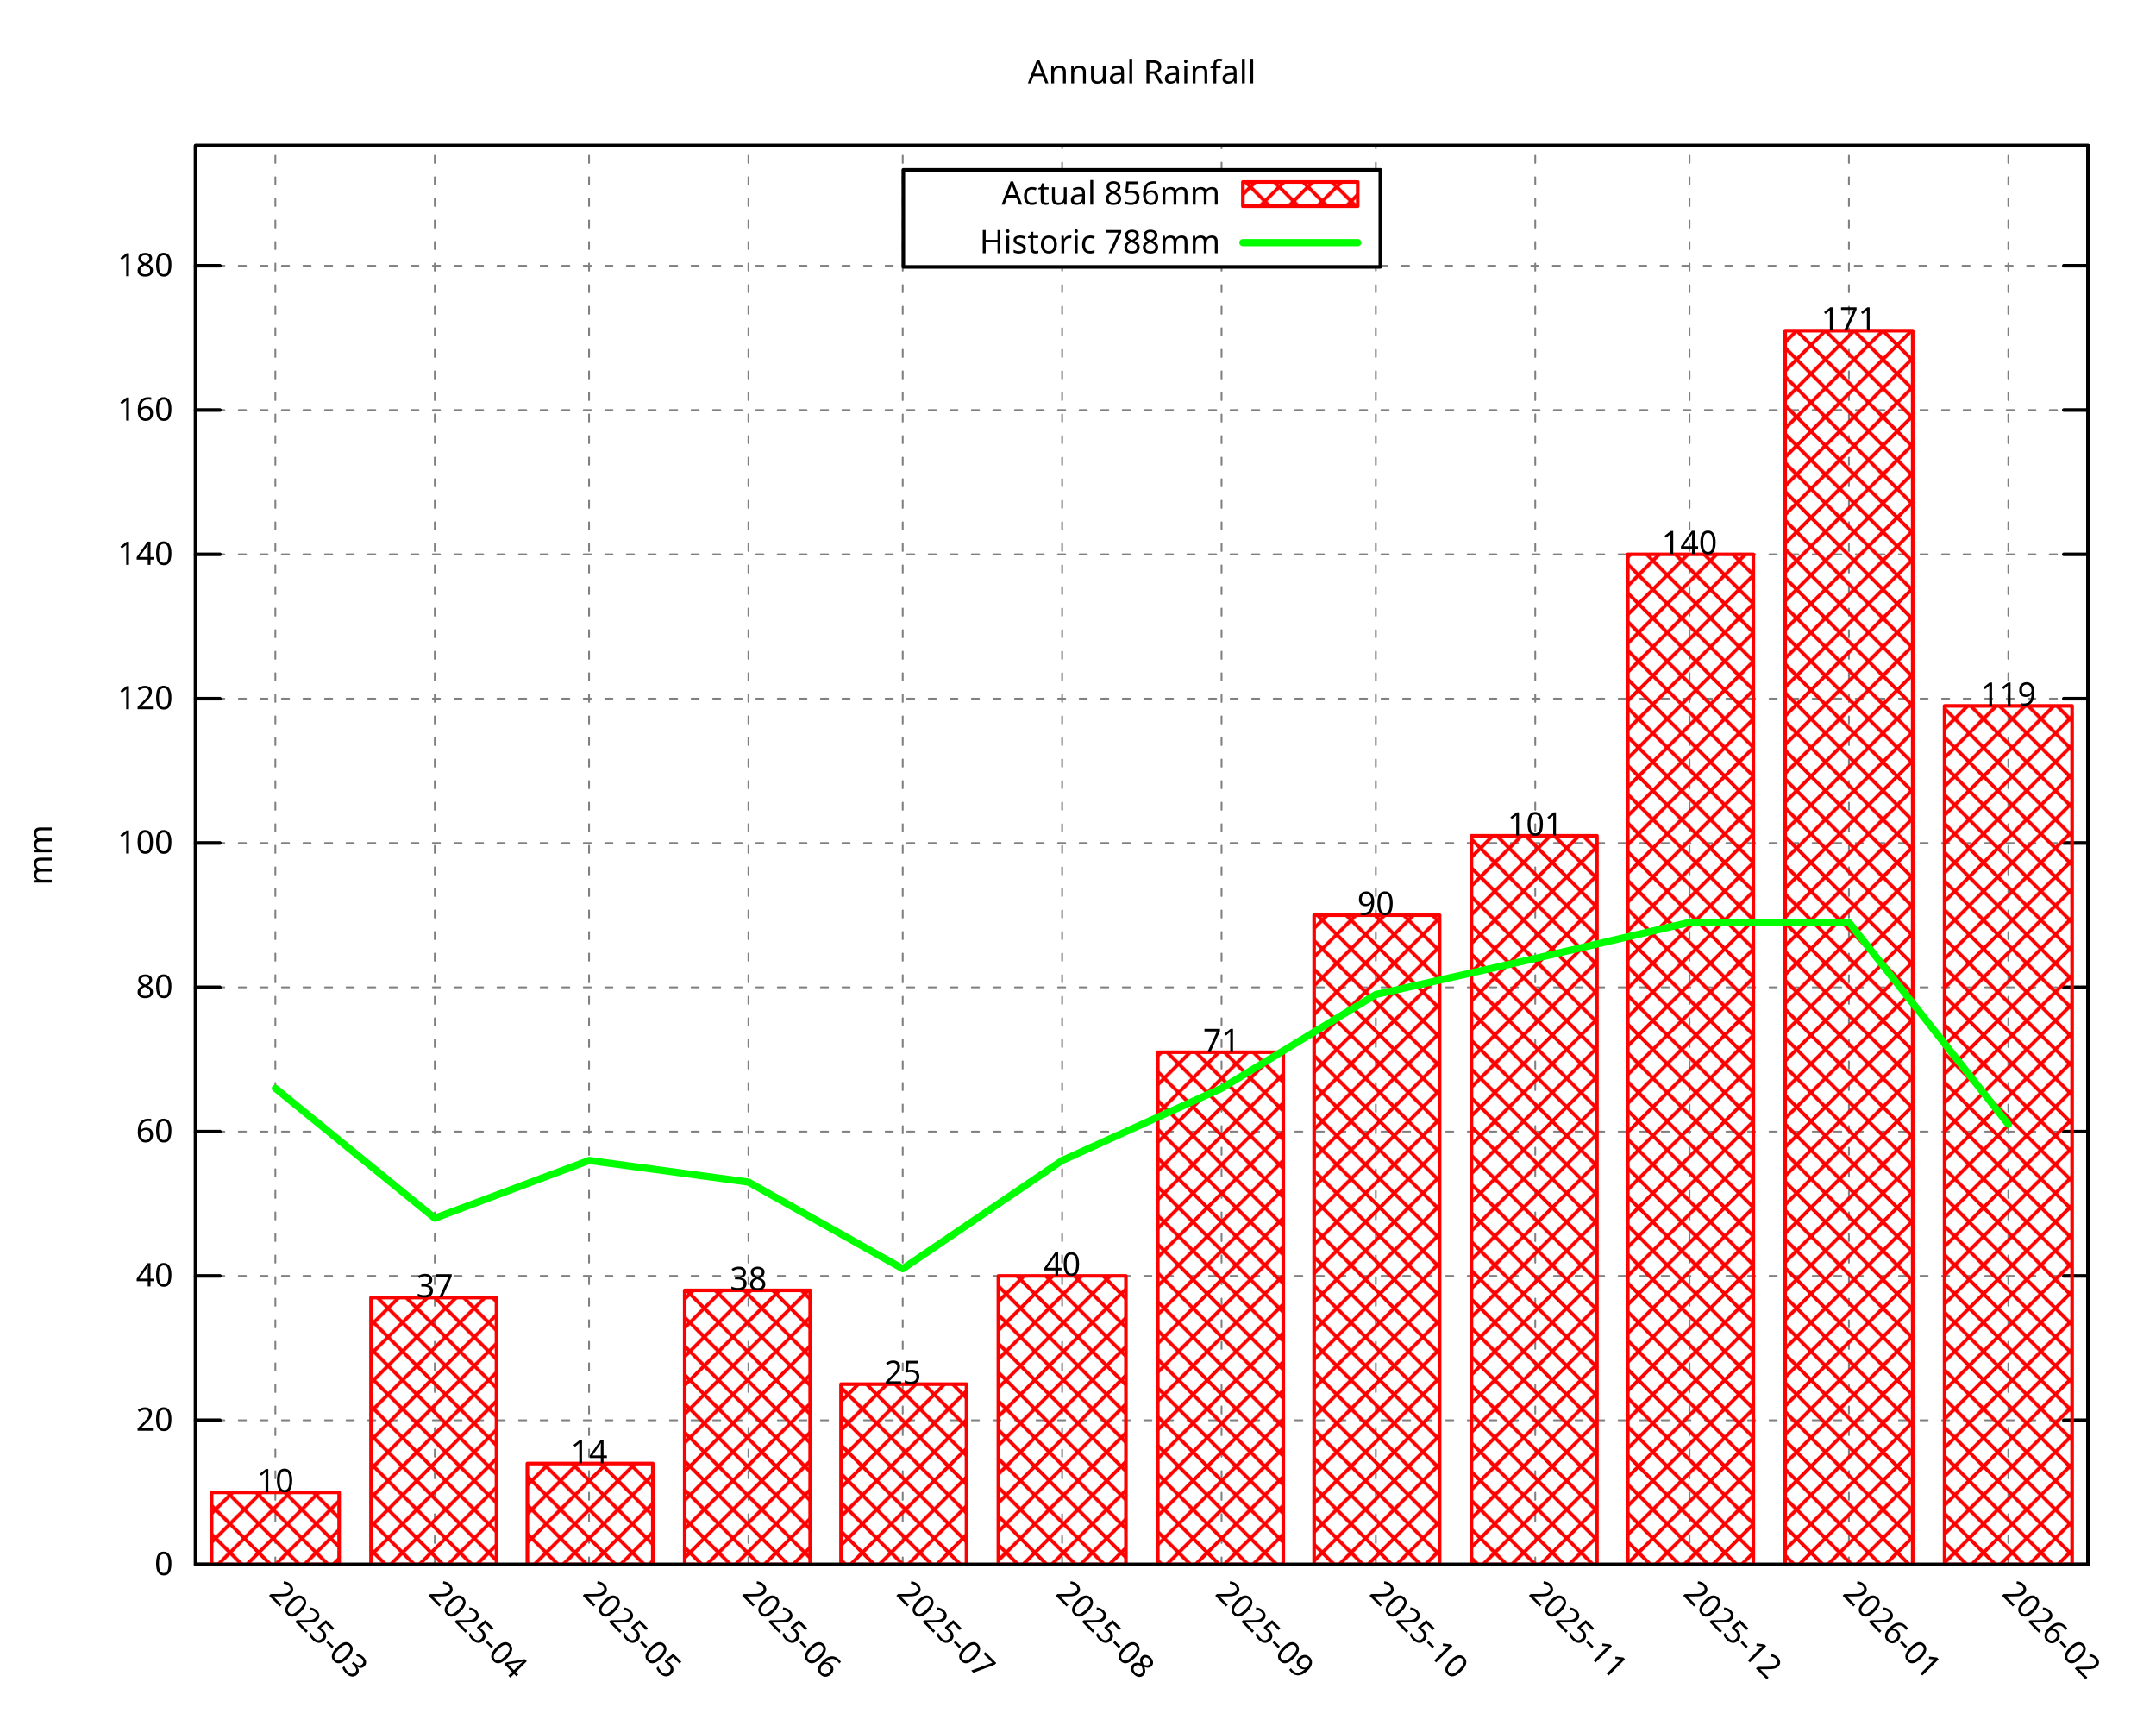
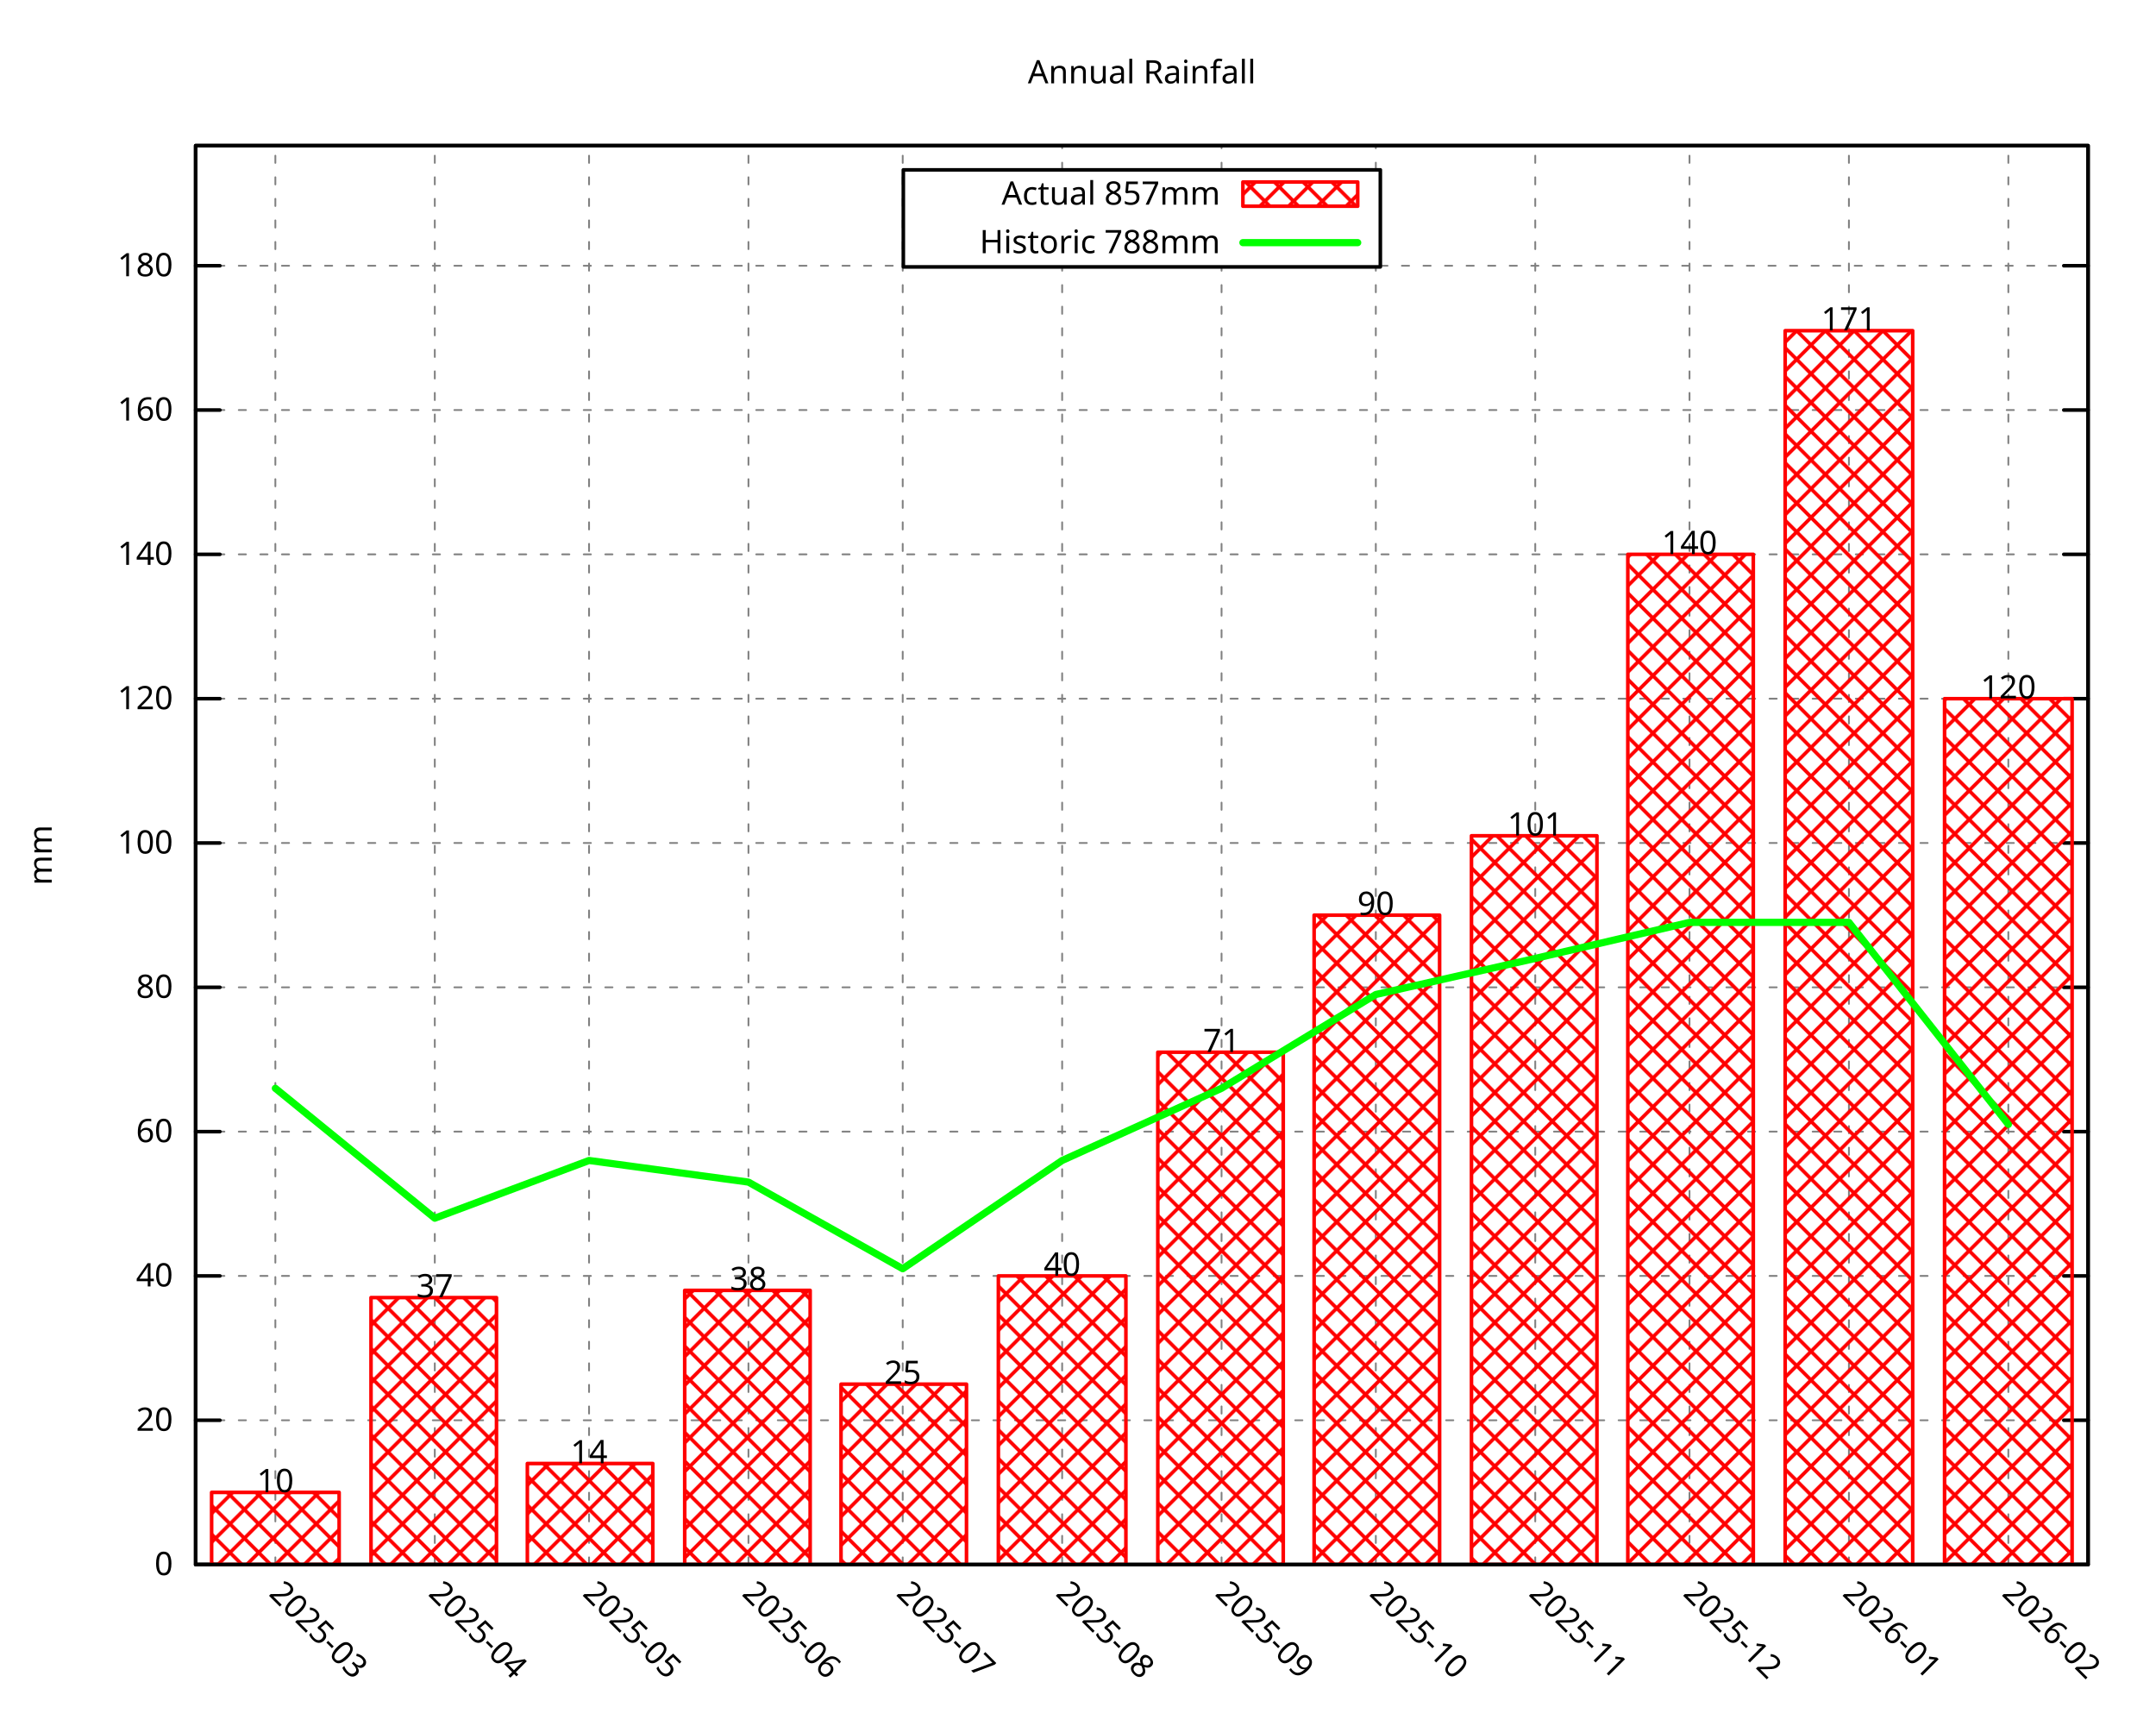
<svg xmlns="http://www.w3.org/2000/svg" xmlns:xlink="http://www.w3.org/1999/xlink" width="600" height="480" viewBox="0 0 600 480">
  <g id="gnuplot_canvas">
    <rect x="0" y="0" width="600" height="480" fill="none" />
    <defs>
      <circle id="gpDot" r="0.5" stroke-width="0.5" stroke="currentColor" />
      <path id="gpPt0" stroke-width="0.296" stroke="currentColor" d="M-1,0 h2 M0,-1 v2" />
      <path id="gpPt1" stroke-width="0.296" stroke="currentColor" d="M-1,-1 L1,1 M1,-1 L-1,1" />
      <path id="gpPt2" stroke-width="0.296" stroke="currentColor" d="M-1,0 L1,0 M0,-1 L0,1 M-1,-1 L1,1 M-1,1 L1,-1" />
      <rect id="gpPt3" stroke-width="0.296" stroke="currentColor" x="-1" y="-1" width="2" height="2" />
      <rect id="gpPt4" stroke-width="0.296" stroke="currentColor" fill="currentColor" x="-1" y="-1" width="2" height="2" />
      <circle id="gpPt5" stroke-width="0.296" stroke="currentColor" cx="0" cy="0" r="1" />
      <use xlink:href="#gpPt5" id="gpPt6" fill="currentColor" stroke="none" />
      <path id="gpPt7" stroke-width="0.296" stroke="currentColor" d="M0,-1.33 L-1.33,0.67 L1.33,0.67 z" />
      <use xlink:href="#gpPt7" id="gpPt8" fill="currentColor" stroke="none" />
      <use xlink:href="#gpPt7" id="gpPt9" stroke="currentColor" transform="rotate(180)" />
      <use xlink:href="#gpPt9" id="gpPt10" fill="currentColor" stroke="none" />
      <use xlink:href="#gpPt3" id="gpPt11" stroke="currentColor" transform="rotate(45)" />
      <use xlink:href="#gpPt11" id="gpPt12" fill="currentColor" stroke="none" />
      <path id="gpPt13" stroke-width="0.296" stroke="currentColor" d="M0,1.330 L1.265,0.411 L0.782,-1.067 L-0.782,-1.076 L-1.265,0.411 z" />
      <use xlink:href="#gpPt13" id="gpPt14" fill="currentColor" stroke="none" />
      <filter id="textbox" filterUnits="objectBoundingBox" x="0" y="0" height="1" width="1">
        <feFlood flood-color="white" flood-opacity="1" result="bgnd" />
        <feComposite in="SourceGraphic" in2="bgnd" operator="atop" />
      </filter>
      <filter id="greybox" filterUnits="objectBoundingBox" x="0" y="0" height="1" width="1">
        <feFlood flood-color="lightgrey" flood-opacity="1" result="grey" />
        <feComposite in="SourceGraphic" in2="grey" operator="atop" />
      </filter>
    </defs>
    <g fill="none" color="white" stroke="currentColor" stroke-width="1.00" stroke-linecap="round" stroke-linejoin="round">
</g>
    <g fill="none" color="black" stroke="currentColor" stroke-width="1.00" stroke-linecap="round" stroke-linejoin="round">
</g>
    <g fill="none" color="black" stroke="black" stroke-width="0.50" stroke-linecap="round" stroke-linejoin="round">
</g>
    <g fill="none" color="gray" stroke="currentColor" stroke-width="0.50" stroke-linecap="round" stroke-linejoin="round">
      <path stroke="gray" stroke-dasharray="2,4" class="gridline" d="M54.45,435.32 L581.09,435.32  " />
    </g>
    <g fill="none" color="gray" stroke="gray" stroke-width="1.00" stroke-linecap="round" stroke-linejoin="round">
</g>
    <g fill="none" color="black" stroke="currentColor" stroke-width="1.00" stroke-linecap="round" stroke-linejoin="round">
      <path stroke="black" d="M54.45,435.32 L61.20,435.32 M581.09,435.32 L574.34,435.32  " />
      <g transform="translate(48.15,438.25)" stroke="none" fill="black" font-family="Droid Sans" font-size="9.00" text-anchor="end">
        <text>
          <tspan font-family="Droid Sans"> 0</tspan>
        </text>
      </g>
    </g>
    <g fill="none" color="black" stroke="currentColor" stroke-width="1.00" stroke-linecap="round" stroke-linejoin="round">
</g>
    <g fill="none" color="black" stroke="black" stroke-width="0.50" stroke-linecap="round" stroke-linejoin="round">
</g>
    <g fill="none" color="gray" stroke="currentColor" stroke-width="0.50" stroke-linecap="round" stroke-linejoin="round">
      <path stroke="gray" stroke-dasharray="2,4" class="gridline" d="M54.45,395.17 L581.09,395.17  " />
    </g>
    <g fill="none" color="gray" stroke="gray" stroke-width="1.00" stroke-linecap="round" stroke-linejoin="round">
</g>
    <g fill="none" color="black" stroke="currentColor" stroke-width="1.00" stroke-linecap="round" stroke-linejoin="round">
      <path stroke="black" d="M54.45,395.17 L61.20,395.17 M581.09,395.17 L574.34,395.17  " />
      <g transform="translate(48.15,398.10)" stroke="none" fill="black" font-family="Droid Sans" font-size="9.00" text-anchor="end">
        <text>
          <tspan font-family="Droid Sans"> 20</tspan>
        </text>
      </g>
    </g>
    <g fill="none" color="black" stroke="currentColor" stroke-width="1.00" stroke-linecap="round" stroke-linejoin="round">
</g>
    <g fill="none" color="black" stroke="black" stroke-width="0.50" stroke-linecap="round" stroke-linejoin="round">
</g>
    <g fill="none" color="gray" stroke="currentColor" stroke-width="0.50" stroke-linecap="round" stroke-linejoin="round">
      <path stroke="gray" stroke-dasharray="2,4" class="gridline" d="M54.45,355.01 L581.09,355.01  " />
    </g>
    <g fill="none" color="gray" stroke="gray" stroke-width="1.00" stroke-linecap="round" stroke-linejoin="round">
</g>
    <g fill="none" color="black" stroke="currentColor" stroke-width="1.00" stroke-linecap="round" stroke-linejoin="round">
      <path stroke="black" d="M54.45,355.01 L61.20,355.01 M581.09,355.01 L574.34,355.01  " />
      <g transform="translate(48.15,357.94)" stroke="none" fill="black" font-family="Droid Sans" font-size="9.00" text-anchor="end">
        <text>
          <tspan font-family="Droid Sans"> 40</tspan>
        </text>
      </g>
    </g>
    <g fill="none" color="black" stroke="currentColor" stroke-width="1.00" stroke-linecap="round" stroke-linejoin="round">
</g>
    <g fill="none" color="black" stroke="black" stroke-width="0.50" stroke-linecap="round" stroke-linejoin="round">
</g>
    <g fill="none" color="gray" stroke="currentColor" stroke-width="0.50" stroke-linecap="round" stroke-linejoin="round">
      <path stroke="gray" stroke-dasharray="2,4" class="gridline" d="M54.45,314.86 L581.09,314.86  " />
    </g>
    <g fill="none" color="gray" stroke="gray" stroke-width="1.00" stroke-linecap="round" stroke-linejoin="round">
</g>
    <g fill="none" color="black" stroke="currentColor" stroke-width="1.00" stroke-linecap="round" stroke-linejoin="round">
      <path stroke="black" d="M54.45,314.86 L61.20,314.86 M581.09,314.86 L574.34,314.86  " />
      <g transform="translate(48.15,317.79)" stroke="none" fill="black" font-family="Droid Sans" font-size="9.00" text-anchor="end">
        <text>
          <tspan font-family="Droid Sans"> 60</tspan>
        </text>
      </g>
    </g>
    <g fill="none" color="black" stroke="currentColor" stroke-width="1.00" stroke-linecap="round" stroke-linejoin="round">
</g>
    <g fill="none" color="black" stroke="black" stroke-width="0.50" stroke-linecap="round" stroke-linejoin="round">
</g>
    <g fill="none" color="gray" stroke="currentColor" stroke-width="0.50" stroke-linecap="round" stroke-linejoin="round">
      <path stroke="gray" stroke-dasharray="2,4" class="gridline" d="M54.45,274.71 L581.09,274.71  " />
    </g>
    <g fill="none" color="gray" stroke="gray" stroke-width="1.00" stroke-linecap="round" stroke-linejoin="round">
</g>
    <g fill="none" color="black" stroke="currentColor" stroke-width="1.00" stroke-linecap="round" stroke-linejoin="round">
      <path stroke="black" d="M54.45,274.71 L61.20,274.71 M581.09,274.71 L574.34,274.71  " />
      <g transform="translate(48.15,277.64)" stroke="none" fill="black" font-family="Droid Sans" font-size="9.00" text-anchor="end">
        <text>
          <tspan font-family="Droid Sans"> 80</tspan>
        </text>
      </g>
    </g>
    <g fill="none" color="black" stroke="currentColor" stroke-width="1.00" stroke-linecap="round" stroke-linejoin="round">
</g>
    <g fill="none" color="black" stroke="black" stroke-width="0.50" stroke-linecap="round" stroke-linejoin="round">
</g>
    <g fill="none" color="gray" stroke="currentColor" stroke-width="0.50" stroke-linecap="round" stroke-linejoin="round">
      <path stroke="gray" stroke-dasharray="2,4" class="gridline" d="M54.45,234.55 L581.09,234.55  " />
    </g>
    <g fill="none" color="gray" stroke="gray" stroke-width="1.00" stroke-linecap="round" stroke-linejoin="round">
</g>
    <g fill="none" color="black" stroke="currentColor" stroke-width="1.00" stroke-linecap="round" stroke-linejoin="round">
      <path stroke="black" d="M54.45,234.55 L61.20,234.55 M581.09,234.55 L574.34,234.55  " />
      <g transform="translate(48.15,237.48)" stroke="none" fill="black" font-family="Droid Sans" font-size="9.00" text-anchor="end">
        <text>
          <tspan font-family="Droid Sans"> 100</tspan>
        </text>
      </g>
    </g>
    <g fill="none" color="black" stroke="currentColor" stroke-width="1.00" stroke-linecap="round" stroke-linejoin="round">
</g>
    <g fill="none" color="black" stroke="black" stroke-width="0.50" stroke-linecap="round" stroke-linejoin="round">
</g>
    <g fill="none" color="gray" stroke="currentColor" stroke-width="0.50" stroke-linecap="round" stroke-linejoin="round">
      <path stroke="gray" stroke-dasharray="2,4" class="gridline" d="M54.45,194.40 L581.09,194.40  " />
    </g>
    <g fill="none" color="gray" stroke="gray" stroke-width="1.00" stroke-linecap="round" stroke-linejoin="round">
</g>
    <g fill="none" color="black" stroke="currentColor" stroke-width="1.00" stroke-linecap="round" stroke-linejoin="round">
      <path stroke="black" d="M54.45,194.40 L61.20,194.40 M581.09,194.40 L574.34,194.40  " />
      <g transform="translate(48.15,197.33)" stroke="none" fill="black" font-family="Droid Sans" font-size="9.00" text-anchor="end">
        <text>
          <tspan font-family="Droid Sans"> 120</tspan>
        </text>
      </g>
    </g>
    <g fill="none" color="black" stroke="currentColor" stroke-width="1.00" stroke-linecap="round" stroke-linejoin="round">
</g>
    <g fill="none" color="black" stroke="black" stroke-width="0.50" stroke-linecap="round" stroke-linejoin="round">
</g>
    <g fill="none" color="gray" stroke="currentColor" stroke-width="0.50" stroke-linecap="round" stroke-linejoin="round">
      <path stroke="gray" stroke-dasharray="2,4" class="gridline" d="M54.45,154.24 L581.09,154.24  " />
    </g>
    <g fill="none" color="gray" stroke="gray" stroke-width="1.00" stroke-linecap="round" stroke-linejoin="round">
</g>
    <g fill="none" color="black" stroke="currentColor" stroke-width="1.00" stroke-linecap="round" stroke-linejoin="round">
      <path stroke="black" d="M54.45,154.24 L61.20,154.24 M581.09,154.24 L574.34,154.24  " />
      <g transform="translate(48.15,157.17)" stroke="none" fill="black" font-family="Droid Sans" font-size="9.00" text-anchor="end">
        <text>
          <tspan font-family="Droid Sans"> 140</tspan>
        </text>
      </g>
    </g>
    <g fill="none" color="black" stroke="currentColor" stroke-width="1.00" stroke-linecap="round" stroke-linejoin="round">
</g>
    <g fill="none" color="black" stroke="black" stroke-width="0.50" stroke-linecap="round" stroke-linejoin="round">
</g>
    <g fill="none" color="gray" stroke="currentColor" stroke-width="0.50" stroke-linecap="round" stroke-linejoin="round">
      <path stroke="gray" stroke-dasharray="2,4" class="gridline" d="M54.45,114.09 L581.09,114.09  " />
    </g>
    <g fill="none" color="gray" stroke="gray" stroke-width="1.00" stroke-linecap="round" stroke-linejoin="round">
</g>
    <g fill="none" color="black" stroke="currentColor" stroke-width="1.00" stroke-linecap="round" stroke-linejoin="round">
      <path stroke="black" d="M54.45,114.09 L61.20,114.09 M581.09,114.09 L574.34,114.09  " />
      <g transform="translate(48.15,117.02)" stroke="none" fill="black" font-family="Droid Sans" font-size="9.00" text-anchor="end">
        <text>
          <tspan font-family="Droid Sans"> 160</tspan>
        </text>
      </g>
    </g>
    <g fill="none" color="black" stroke="currentColor" stroke-width="1.00" stroke-linecap="round" stroke-linejoin="round">
</g>
    <g fill="none" color="black" stroke="black" stroke-width="0.50" stroke-linecap="round" stroke-linejoin="round">
</g>
    <g fill="none" color="gray" stroke="currentColor" stroke-width="0.50" stroke-linecap="round" stroke-linejoin="round">
      <path stroke="gray" stroke-dasharray="2,4" class="gridline" d="M54.45,73.94 L251.39,73.94 M384.14,73.94 L581.09,73.94  " />
    </g>
    <g fill="none" color="gray" stroke="gray" stroke-width="1.00" stroke-linecap="round" stroke-linejoin="round">
</g>
    <g fill="none" color="black" stroke="currentColor" stroke-width="1.00" stroke-linecap="round" stroke-linejoin="round">
      <path stroke="black" d="M54.45,73.94 L61.20,73.94 M581.09,73.94 L574.34,73.94  " />
      <g transform="translate(48.15,76.87)" stroke="none" fill="black" font-family="Droid Sans" font-size="9.00" text-anchor="end">
        <text>
          <tspan font-family="Droid Sans"> 180</tspan>
        </text>
      </g>
    </g>
    <g fill="none" color="black" stroke="currentColor" stroke-width="1.00" stroke-linecap="round" stroke-linejoin="round">
</g>
    <g fill="none" color="black" stroke="black" stroke-width="0.50" stroke-linecap="round" stroke-linejoin="round">
</g>
    <g fill="none" color="gray" stroke="currentColor" stroke-width="0.50" stroke-linecap="round" stroke-linejoin="round">
      <path stroke="gray" stroke-dasharray="2,4" class="gridline" d="M76.63,435.32 L76.63,40.51  " />
    </g>
    <g fill="none" color="gray" stroke="gray" stroke-width="1.00" stroke-linecap="round" stroke-linejoin="round">
</g>
    <g fill="none" color="black" stroke="currentColor" stroke-width="1.00" stroke-linecap="round" stroke-linejoin="round">
      <path stroke="black" d="M76.63,435.32 M76.63,40.51  " />
      <g transform="translate(74.56,443.69) rotate(45.00)" stroke="none" fill="black" font-family="Droid Sans" font-size="9.00" text-anchor="start">
        <text>
          <tspan font-family="Droid Sans">2025-03</tspan>
        </text>
      </g>
    </g>
    <g fill="none" color="black" stroke="currentColor" stroke-width="1.00" stroke-linecap="round" stroke-linejoin="round">
</g>
    <g fill="none" color="black" stroke="black" stroke-width="0.50" stroke-linecap="round" stroke-linejoin="round">
</g>
    <g fill="none" color="gray" stroke="currentColor" stroke-width="0.50" stroke-linecap="round" stroke-linejoin="round">
      <path stroke="gray" stroke-dasharray="2,4" class="gridline" d="M121.00,435.32 L121.00,40.51  " />
    </g>
    <g fill="none" color="gray" stroke="gray" stroke-width="1.00" stroke-linecap="round" stroke-linejoin="round">
</g>
    <g fill="none" color="black" stroke="currentColor" stroke-width="1.00" stroke-linecap="round" stroke-linejoin="round">
      <path stroke="black" d="M121.00,435.32 M121.00,40.51  " />
      <g transform="translate(118.93,443.69) rotate(45.00)" stroke="none" fill="black" font-family="Droid Sans" font-size="9.00" text-anchor="start">
        <text>
          <tspan font-family="Droid Sans">2025-04</tspan>
        </text>
      </g>
    </g>
    <g fill="none" color="black" stroke="currentColor" stroke-width="1.00" stroke-linecap="round" stroke-linejoin="round">
</g>
    <g fill="none" color="black" stroke="black" stroke-width="0.50" stroke-linecap="round" stroke-linejoin="round">
</g>
    <g fill="none" color="gray" stroke="currentColor" stroke-width="0.50" stroke-linecap="round" stroke-linejoin="round">
      <path stroke="gray" stroke-dasharray="2,4" class="gridline" d="M163.93,435.32 L163.93,40.51  " />
    </g>
    <g fill="none" color="gray" stroke="gray" stroke-width="1.00" stroke-linecap="round" stroke-linejoin="round">
</g>
    <g fill="none" color="black" stroke="currentColor" stroke-width="1.00" stroke-linecap="round" stroke-linejoin="round">
      <path stroke="black" d="M163.93,435.32 M163.93,40.51  " />
      <g transform="translate(161.86,443.69) rotate(45.00)" stroke="none" fill="black" font-family="Droid Sans" font-size="9.00" text-anchor="start">
        <text>
          <tspan font-family="Droid Sans">2025-05</tspan>
        </text>
      </g>
    </g>
    <g fill="none" color="black" stroke="currentColor" stroke-width="1.00" stroke-linecap="round" stroke-linejoin="round">
</g>
    <g fill="none" color="black" stroke="black" stroke-width="0.50" stroke-linecap="round" stroke-linejoin="round">
</g>
    <g fill="none" color="gray" stroke="currentColor" stroke-width="0.50" stroke-linecap="round" stroke-linejoin="round">
      <path stroke="gray" stroke-dasharray="2,4" class="gridline" d="M208.29,435.32 L208.29,40.51  " />
    </g>
    <g fill="none" color="gray" stroke="gray" stroke-width="1.00" stroke-linecap="round" stroke-linejoin="round">
</g>
    <g fill="none" color="black" stroke="currentColor" stroke-width="1.00" stroke-linecap="round" stroke-linejoin="round">
      <path stroke="black" d="M208.29,435.32 M208.29,40.51  " />
      <g transform="translate(206.22,443.69) rotate(45.00)" stroke="none" fill="black" font-family="Droid Sans" font-size="9.00" text-anchor="start">
        <text>
          <tspan font-family="Droid Sans">2025-06</tspan>
        </text>
      </g>
    </g>
    <g fill="none" color="black" stroke="currentColor" stroke-width="1.00" stroke-linecap="round" stroke-linejoin="round">
</g>
    <g fill="none" color="black" stroke="black" stroke-width="0.50" stroke-linecap="round" stroke-linejoin="round">
</g>
    <g fill="none" color="gray" stroke="currentColor" stroke-width="0.50" stroke-linecap="round" stroke-linejoin="round">
      <path stroke="gray" stroke-dasharray="2,4" class="gridline" d="M251.22,435.32 L251.22,40.51  " />
    </g>
    <g fill="none" color="gray" stroke="gray" stroke-width="1.00" stroke-linecap="round" stroke-linejoin="round">
</g>
    <g fill="none" color="black" stroke="currentColor" stroke-width="1.00" stroke-linecap="round" stroke-linejoin="round">
      <path stroke="black" d="M251.22,435.32 M251.22,40.51  " />
      <g transform="translate(249.15,443.69) rotate(45.00)" stroke="none" fill="black" font-family="Droid Sans" font-size="9.00" text-anchor="start">
        <text>
          <tspan font-family="Droid Sans">2025-07</tspan>
        </text>
      </g>
    </g>
    <g fill="none" color="black" stroke="currentColor" stroke-width="1.00" stroke-linecap="round" stroke-linejoin="round">
</g>
    <g fill="none" color="black" stroke="black" stroke-width="0.50" stroke-linecap="round" stroke-linejoin="round">
</g>
    <g fill="none" color="gray" stroke="currentColor" stroke-width="0.50" stroke-linecap="round" stroke-linejoin="round">
      <path stroke="gray" stroke-dasharray="2,4" class="gridline" d="M295.59,435.32 L295.59,74.26 M295.59,47.26 L295.59,40.51  " />
    </g>
    <g fill="none" color="gray" stroke="gray" stroke-width="1.00" stroke-linecap="round" stroke-linejoin="round">
</g>
    <g fill="none" color="black" stroke="currentColor" stroke-width="1.00" stroke-linecap="round" stroke-linejoin="round">
      <path stroke="black" d="M295.59,435.32 M295.59,40.51  " />
      <g transform="translate(293.52,443.69) rotate(45.00)" stroke="none" fill="black" font-family="Droid Sans" font-size="9.00" text-anchor="start">
        <text>
          <tspan font-family="Droid Sans">2025-08</tspan>
        </text>
      </g>
    </g>
    <g fill="none" color="black" stroke="currentColor" stroke-width="1.00" stroke-linecap="round" stroke-linejoin="round">
</g>
    <g fill="none" color="black" stroke="black" stroke-width="0.50" stroke-linecap="round" stroke-linejoin="round">
</g>
    <g fill="none" color="gray" stroke="currentColor" stroke-width="0.50" stroke-linecap="round" stroke-linejoin="round">
      <path stroke="gray" stroke-dasharray="2,4" class="gridline" d="M339.95,435.32 L339.95,74.26 M339.95,47.26 L339.95,40.51  " />
    </g>
    <g fill="none" color="gray" stroke="gray" stroke-width="1.00" stroke-linecap="round" stroke-linejoin="round">
</g>
    <g fill="none" color="black" stroke="currentColor" stroke-width="1.00" stroke-linecap="round" stroke-linejoin="round">
      <path stroke="black" d="M339.95,435.32 M339.95,40.51  " />
      <g transform="translate(337.88,443.69) rotate(45.00)" stroke="none" fill="black" font-family="Droid Sans" font-size="9.00" text-anchor="start">
        <text>
          <tspan font-family="Droid Sans">2025-09</tspan>
        </text>
      </g>
    </g>
    <g fill="none" color="black" stroke="currentColor" stroke-width="1.00" stroke-linecap="round" stroke-linejoin="round">
</g>
    <g fill="none" color="black" stroke="black" stroke-width="0.50" stroke-linecap="round" stroke-linejoin="round">
</g>
    <g fill="none" color="gray" stroke="currentColor" stroke-width="0.50" stroke-linecap="round" stroke-linejoin="round">
      <path stroke="gray" stroke-dasharray="2,4" class="gridline" d="M382.88,435.32 L382.88,74.26 M382.88,47.26 L382.88,40.51  " />
    </g>
    <g fill="none" color="gray" stroke="gray" stroke-width="1.00" stroke-linecap="round" stroke-linejoin="round">
</g>
    <g fill="none" color="black" stroke="currentColor" stroke-width="1.00" stroke-linecap="round" stroke-linejoin="round">
      <path stroke="black" d="M382.88,435.32 M382.88,40.51  " />
      <g transform="translate(380.81,443.69) rotate(45.00)" stroke="none" fill="black" font-family="Droid Sans" font-size="9.00" text-anchor="start">
        <text>
          <tspan font-family="Droid Sans">2025-10</tspan>
        </text>
      </g>
    </g>
    <g fill="none" color="black" stroke="currentColor" stroke-width="1.00" stroke-linecap="round" stroke-linejoin="round">
</g>
    <g fill="none" color="black" stroke="black" stroke-width="0.50" stroke-linecap="round" stroke-linejoin="round">
</g>
    <g fill="none" color="gray" stroke="currentColor" stroke-width="0.50" stroke-linecap="round" stroke-linejoin="round">
      <path stroke="gray" stroke-dasharray="2,4" class="gridline" d="M427.25,435.32 L427.25,40.51  " />
    </g>
    <g fill="none" color="gray" stroke="gray" stroke-width="1.00" stroke-linecap="round" stroke-linejoin="round">
</g>
    <g fill="none" color="black" stroke="currentColor" stroke-width="1.00" stroke-linecap="round" stroke-linejoin="round">
      <path stroke="black" d="M427.25,435.32 M427.25,40.51  " />
      <g transform="translate(425.18,443.69) rotate(45.00)" stroke="none" fill="black" font-family="Droid Sans" font-size="9.00" text-anchor="start">
        <text>
          <tspan font-family="Droid Sans">2025-11</tspan>
        </text>
      </g>
    </g>
    <g fill="none" color="black" stroke="currentColor" stroke-width="1.00" stroke-linecap="round" stroke-linejoin="round">
</g>
    <g fill="none" color="black" stroke="black" stroke-width="0.50" stroke-linecap="round" stroke-linejoin="round">
</g>
    <g fill="none" color="gray" stroke="currentColor" stroke-width="0.50" stroke-linecap="round" stroke-linejoin="round">
      <path stroke="gray" stroke-dasharray="2,4" class="gridline" d="M470.18,435.32 L470.18,40.51  " />
    </g>
    <g fill="none" color="gray" stroke="gray" stroke-width="1.00" stroke-linecap="round" stroke-linejoin="round">
</g>
    <g fill="none" color="black" stroke="currentColor" stroke-width="1.00" stroke-linecap="round" stroke-linejoin="round">
      <path stroke="black" d="M470.18,435.32 M470.18,40.51  " />
      <g transform="translate(468.11,443.69) rotate(45.00)" stroke="none" fill="black" font-family="Droid Sans" font-size="9.00" text-anchor="start">
        <text>
          <tspan font-family="Droid Sans">2025-12</tspan>
        </text>
      </g>
    </g>
    <g fill="none" color="black" stroke="currentColor" stroke-width="1.00" stroke-linecap="round" stroke-linejoin="round">
</g>
    <g fill="none" color="black" stroke="black" stroke-width="0.50" stroke-linecap="round" stroke-linejoin="round">
</g>
    <g fill="none" color="gray" stroke="currentColor" stroke-width="0.50" stroke-linecap="round" stroke-linejoin="round">
      <path stroke="gray" stroke-dasharray="2,4" class="gridline" d="M514.54,435.32 L514.54,40.51  " />
    </g>
    <g fill="none" color="gray" stroke="gray" stroke-width="1.00" stroke-linecap="round" stroke-linejoin="round">
</g>
    <g fill="none" color="black" stroke="currentColor" stroke-width="1.00" stroke-linecap="round" stroke-linejoin="round">
      <path stroke="black" d="M514.54,435.32 M514.54,40.51  " />
      <g transform="translate(512.47,443.69) rotate(45.00)" stroke="none" fill="black" font-family="Droid Sans" font-size="9.00" text-anchor="start">
        <text>
          <tspan font-family="Droid Sans">2026-01</tspan>
        </text>
      </g>
    </g>
    <g fill="none" color="black" stroke="currentColor" stroke-width="1.00" stroke-linecap="round" stroke-linejoin="round">
</g>
    <g fill="none" color="black" stroke="black" stroke-width="0.50" stroke-linecap="round" stroke-linejoin="round">
</g>
    <g fill="none" color="gray" stroke="currentColor" stroke-width="0.50" stroke-linecap="round" stroke-linejoin="round">
      <path stroke="gray" stroke-dasharray="2,4" class="gridline" d="M558.91,435.32 L558.91,40.51  " />
    </g>
    <g fill="none" color="gray" stroke="gray" stroke-width="1.00" stroke-linecap="round" stroke-linejoin="round">
</g>
    <g fill="none" color="black" stroke="currentColor" stroke-width="1.00" stroke-linecap="round" stroke-linejoin="round">
      <path stroke="black" d="M558.91,435.32 M558.91,40.51  " />
      <g transform="translate(556.84,443.69) rotate(45.00)" stroke="none" fill="black" font-family="Droid Sans" font-size="9.00" text-anchor="start">
        <text>
          <tspan font-family="Droid Sans">2026-02</tspan>
        </text>
      </g>
    </g>
    <g fill="none" color="black" stroke="currentColor" stroke-width="1.00" stroke-linecap="round" stroke-linejoin="round">
</g>
    <g fill="none" color="black" stroke="currentColor" stroke-width="1.00" stroke-linecap="round" stroke-linejoin="round">
      <path stroke="black" d="M54.45,40.51 L54.45,435.32 L581.09,435.32 L581.09,40.51 L54.45,40.51 Z  " />
    </g>
    <g fill="none" color="black" stroke="currentColor" stroke-width="1.00" stroke-linecap="round" stroke-linejoin="round">
</g>
    <g fill="none" color="black" stroke="currentColor" stroke-width="1.00" stroke-linecap="round" stroke-linejoin="round">
      <path stroke="black" d="M251.39,74.26 L251.39,47.26 L384.14,47.26 L384.14,74.26 L251.39,74.26 Z  " />
    </g>
    <g id="gnuplot_plot_1">
      <g fill="none" color="black" stroke="currentColor" stroke-width="1.00" stroke-linecap="round" stroke-linejoin="round">
        <g transform="translate(339.59,56.94)" stroke="none" fill="black" font-family="Droid Sans" font-size="9.00" text-anchor="end">
          <text>
-             <tspan font-family="Droid Sans">Actual 856mm</tspan>
+             <tspan font-family="Droid Sans">Actual 857mm</tspan>
          </text>
        </g>
      </g>
      <g fill="none" color="black" stroke="currentColor" stroke-width="1.00" stroke-linecap="round" stroke-linejoin="round">
        <defs>
          <pattern id="gpPat1" patternUnits="userSpaceOnUse" x="0" y="0" width="8" height="8">
            <path style="fill:none; stroke:rgb(255,0,0)" d="M0,0 L8,8 M0,8 L8,0" />
          </pattern>
        </defs>
        <g stroke="none" shape-rendering="crispEdges">
          <polygon fill="url(#gpPat1)" points="345.89,57.38 377.84,57.38 377.84,50.63 345.89,50.63 " />
        </g>
        <path stroke="rgb(255,   0,   0)" d="M345.89,57.38 L377.84,57.38 L377.84,50.64 L345.89,50.64 L345.89,57.38 Z  " />
      </g>
      <g fill="none" color="black" stroke="currentColor" stroke-width="1.00" stroke-linecap="round" stroke-linejoin="round">
        <defs>
          <pattern id="gpPat2" patternUnits="userSpaceOnUse" x="0" y="0" width="8" height="8">
            <path style="fill:none; stroke:rgb(255,0,0)" d="M0,0 L8,8 M0,8 L8,0" />
          </pattern>
        </defs>
        <g stroke="none" shape-rendering="crispEdges">
          <polygon fill="url(#gpPat2)" points="58.89,435.32 94.39,435.32 94.39,415.23 58.89,415.23 " />
        </g>
        <path stroke="rgb(255,   0,   0)" d="M58.89,435.32 L58.89,415.24 L94.38,415.24 L94.38,435.32 L58.89,435.32 Z  " />
        <g stroke="none" shape-rendering="crispEdges">
          <polygon fill="url(#gpPat2)" points="103.25,435.32 138.18,435.32 138.18,361.03 103.25,361.03 " />
        </g>
        <path stroke="rgb(255,   0,   0)" d="M103.25,435.32 L103.25,361.04 L138.17,361.04 L138.17,435.32 L103.25,435.32 Z  " />
        <g stroke="none" shape-rendering="crispEdges">
          <polygon fill="url(#gpPat2)" points="146.76,435.32 181.68,435.32 181.68,407.20 146.76,407.20 " />
        </g>
        <path stroke="rgb(255,   0,   0)" d="M146.76,435.32 L146.76,407.21 L181.67,407.21 L181.67,435.32 L146.76,435.32 Z  " />
        <g stroke="none" shape-rendering="crispEdges">
          <polygon fill="url(#gpPat2)" points="190.55,435.32 225.47,435.32 225.47,359.02 190.55,359.02 " />
        </g>
        <path stroke="rgb(255,   0,   0)" d="M190.55,435.32 L190.55,359.03 L225.46,359.03 L225.46,435.32 L190.55,435.32 Z  " />
        <g stroke="none" shape-rendering="crispEdges">
          <polygon fill="url(#gpPat2)" points="234.05,435.32 268.98,435.32 268.98,385.12 234.05,385.12 " />
        </g>
        <path stroke="rgb(255,   0,   0)" d="M234.05,435.32 L234.05,385.13 L268.97,385.13 L268.97,435.32 L234.05,435.32 Z  " />
        <g stroke="none" shape-rendering="crispEdges">
          <polygon fill="url(#gpPat2)" points="277.84,435.32 313.34,435.32 313.34,355.00 277.84,355.00 " />
        </g>
        <path stroke="rgb(255,   0,   0)" d="M277.84,435.32 L277.84,355.01 L313.33,355.01 L313.33,435.32 L277.84,435.32 Z  " />
        <g stroke="none" shape-rendering="crispEdges">
          <polygon fill="url(#gpPat2)" points="322.21,435.32 357.13,435.32 357.13,292.76 322.21,292.76 " />
        </g>
        <path stroke="rgb(255,   0,   0)" d="M322.21,435.32 L322.21,292.77 L357.12,292.77 L357.12,435.32 L322.21,435.32 Z  " />
        <g stroke="none" shape-rendering="crispEdges">
          <polygon fill="url(#gpPat2)" points="365.71,435.32 400.64,435.32 400.64,254.62 365.71,254.62 " />
        </g>
        <path stroke="rgb(255,   0,   0)" d="M365.71,435.32 L365.71,254.63 L400.63,254.63 L400.63,435.32 L365.71,435.32 Z  " />
        <g stroke="none" shape-rendering="crispEdges">
          <polygon fill="url(#gpPat2)" points="409.50,435.32 444.43,435.32 444.43,232.53 409.50,232.53 " />
        </g>
        <path stroke="rgb(255,   0,   0)" d="M409.50,435.32 L409.50,232.54 L444.42,232.54 L444.42,435.32 L409.50,435.32 Z  " />
        <g stroke="none" shape-rendering="crispEdges">
          <polygon fill="url(#gpPat2)" points="453.01,435.32 487.94,435.32 487.94,154.23 453.01,154.23 " />
        </g>
        <path stroke="rgb(255,   0,   0)" d="M453.01,435.32 L453.01,154.24 L487.93,154.24 L487.93,435.32 L453.01,435.32 Z  " />
        <g stroke="none" shape-rendering="crispEdges">
          <polygon fill="url(#gpPat2)" points="496.80,435.32 532.30,435.32 532.30,92.00 496.80,92.00 " />
        </g>
        <path stroke="rgb(255,   0,   0)" d="M496.80,435.32 L496.80,92.01 L532.29,92.01 L532.29,435.32 L496.80,435.32 Z  " />
        <g stroke="none" shape-rendering="crispEdges">
-           <polygon fill="url(#gpPat2)" points="541.16,435.32 576.66,435.32 576.66,196.40 541.16,196.40 " />
-         </g>
-         <path stroke="rgb(255,   0,   0)" d="M541.16,435.32 L541.16,196.41 L576.65,196.41 L576.65,435.32 L541.16,435.32 Z  " />
+           <polygon fill="url(#gpPat2)" points="541.16,435.32 576.66,435.32 576.66,194.39 541.16,194.39 " />
+         </g>
+         <path stroke="rgb(255,   0,   0)" d="M541.16,435.32 L541.16,194.40 L576.65,194.40 L576.65,435.32 L541.16,435.32 Z  " />
      </g>
    </g>
    <g id="gnuplot_plot_2" fill="none">
      <g fill="none" color="black" stroke="currentColor" stroke-width="1.00" stroke-linecap="round" stroke-linejoin="round">
        <g transform="translate(76.63,415.16)" stroke="none" fill="black" font-family="Droid Sans" font-size="9.00" text-anchor="middle">
          <text>
            <tspan font-family="Droid Sans">10</tspan>
          </text>
        </g>
        <g transform="translate(121.00,360.95)" stroke="none" fill="black" font-family="Droid Sans" font-size="9.00" text-anchor="middle">
          <text>
            <tspan font-family="Droid Sans">37</tspan>
          </text>
        </g>
        <g transform="translate(163.93,407.13)" stroke="none" fill="black" font-family="Droid Sans" font-size="9.00" text-anchor="middle">
          <text>
            <tspan font-family="Droid Sans">14</tspan>
          </text>
        </g>
        <g transform="translate(208.29,358.95)" stroke="none" fill="black" font-family="Droid Sans" font-size="9.00" text-anchor="middle">
          <text>
            <tspan font-family="Droid Sans">38</tspan>
          </text>
        </g>
        <g transform="translate(251.22,385.05)" stroke="none" fill="black" font-family="Droid Sans" font-size="9.00" text-anchor="middle">
          <text>
            <tspan font-family="Droid Sans">25</tspan>
          </text>
        </g>
        <g transform="translate(295.59,354.93)" stroke="none" fill="black" font-family="Droid Sans" font-size="9.00" text-anchor="middle">
          <text>
            <tspan font-family="Droid Sans">40</tspan>
          </text>
        </g>
        <g transform="translate(339.95,292.69)" stroke="none" fill="black" font-family="Droid Sans" font-size="9.00" text-anchor="middle">
          <text>
            <tspan font-family="Droid Sans">71</tspan>
          </text>
        </g>
        <g transform="translate(382.88,254.55)" stroke="none" fill="black" font-family="Droid Sans" font-size="9.00" text-anchor="middle">
          <text>
            <tspan font-family="Droid Sans">90</tspan>
          </text>
        </g>
        <g transform="translate(427.25,232.46)" stroke="none" fill="black" font-family="Droid Sans" font-size="9.00" text-anchor="middle">
          <text>
            <tspan font-family="Droid Sans">101</tspan>
          </text>
        </g>
        <g transform="translate(470.18,154.16)" stroke="none" fill="black" font-family="Droid Sans" font-size="9.00" text-anchor="middle">
          <text>
            <tspan font-family="Droid Sans">140</tspan>
          </text>
        </g>
        <g transform="translate(514.54,91.93)" stroke="none" fill="black" font-family="Droid Sans" font-size="9.00" text-anchor="middle">
          <text>
            <tspan font-family="Droid Sans">171</tspan>
          </text>
        </g>
-         <g transform="translate(558.91,196.32)" stroke="none" fill="black" font-family="Droid Sans" font-size="9.00" text-anchor="middle">
-           <text>
-             <tspan font-family="Droid Sans">119</tspan>
+         <g transform="translate(558.91,194.32)" stroke="none" fill="black" font-family="Droid Sans" font-size="9.00" text-anchor="middle">
+           <text>
+             <tspan font-family="Droid Sans">120</tspan>
          </text>
        </g>
      </g>
    </g>
    <g id="gnuplot_plot_3">
      <g fill="none" color="white" stroke="black" stroke-width="2.00" stroke-linecap="round" stroke-linejoin="round">
</g>
      <g fill="none" color="black" stroke="currentColor" stroke-width="2.00" stroke-linecap="round" stroke-linejoin="round">
        <g transform="translate(339.59,70.44)" stroke="none" fill="black" font-family="Droid Sans" font-size="9.00" text-anchor="end">
          <text>
            <tspan font-family="Droid Sans">Historic 788mm</tspan>
          </text>
        </g>
      </g>
      <g fill="none" color="black" stroke="currentColor" stroke-width="2.00" stroke-linecap="round" stroke-linejoin="round">
        <path stroke="rgb(  0, 255,   0)" d="M345.89,67.51 L377.84,67.51 M76.63,302.81 L121.00,338.95 L163.93,322.89 L208.29,328.91 L251.22,353.01 L295.59,322.89   L339.95,302.81 L382.88,276.71 L427.25,266.67 L470.18,256.64 L514.54,256.64 L558.91,312.85  " />
      </g>
    </g>
    <g fill="none" color="black" stroke="currentColor" stroke-width="2.00" stroke-linecap="round" stroke-linejoin="round">
</g>
    <g fill="none" color="black" stroke="black" stroke-width="1.00" stroke-linecap="round" stroke-linejoin="round">
</g>
    <g fill="none" color="black" stroke="currentColor" stroke-width="1.00" stroke-linecap="round" stroke-linejoin="round">
      <path stroke="black" d="M54.45,40.51 L54.45,435.32 L581.09,435.32 L581.09,40.51 L54.45,40.51 Z  " />
      <g transform="translate(14.39,237.92) rotate(270.00)" stroke="none" fill="black" font-family="Droid Sans" font-size="9.00" text-anchor="middle">
        <text>
          <tspan font-family="Droid Sans">mm</tspan>
        </text>
      </g>
    </g>
    <g fill="none" color="black" stroke="currentColor" stroke-width="1.00" stroke-linecap="round" stroke-linejoin="round">
</g>
    <g fill="none" color="black" stroke="currentColor" stroke-width="1.00" stroke-linecap="round" stroke-linejoin="round">
      <g transform="translate(317.77,23.19)" stroke="none" fill="black" font-family="Droid Sans" font-size="9.00" text-anchor="middle">
        <text>
          <tspan font-family="Droid Sans">Annual Rainfall</tspan>
        </text>
      </g>
    </g>
    <g fill="none" color="black" stroke="currentColor" stroke-width="1.00" stroke-linecap="round" stroke-linejoin="round">
</g>
  </g>
</svg>
